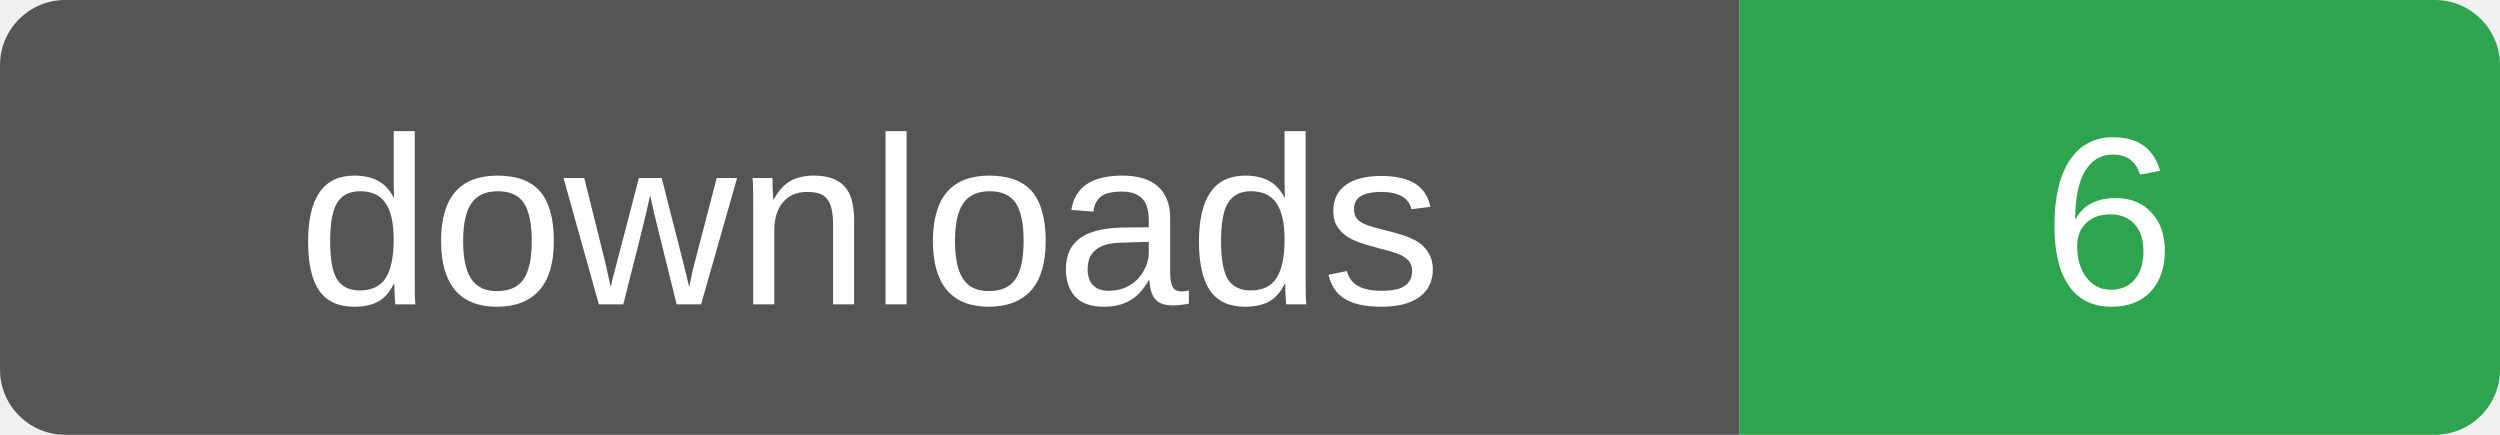
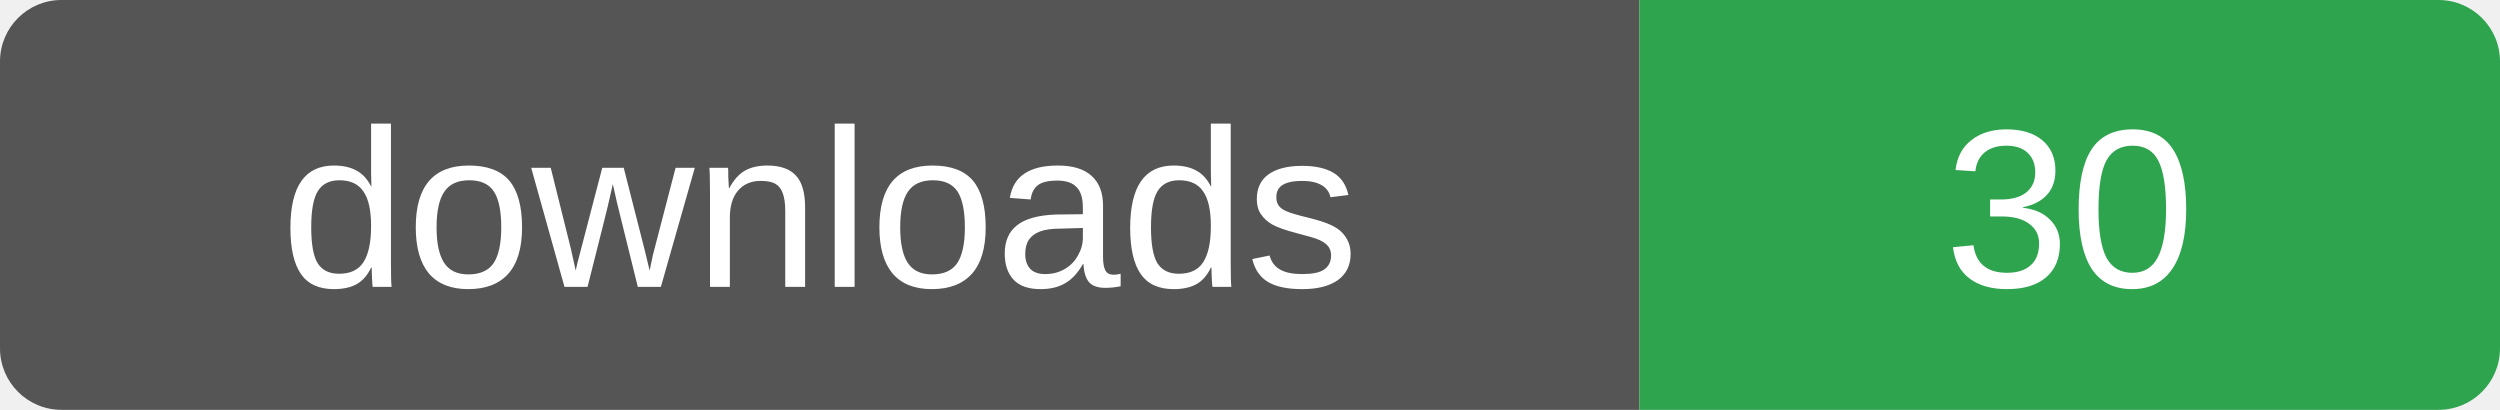
- <svg xmlns="http://www.w3.org/2000/svg" width="115" height="20" role="img" aria-label="downloads: 6">
+ <svg xmlns="http://www.w3.org/2000/svg" width="122" height="20" role="img" aria-label="downloads: 30">
  <clipPath id="r">
-     <rect width="115" height="20" rx="3" />
+     <rect width="122" height="20" rx="3" />
  </clipPath>
  <g clip-path="url(#r)">
    <rect width="80" height="20" fill="#555" />
-     <rect x="80" width="35" height="20" fill="#2ea44f" />
+     <rect x="80" width="42" height="20" fill="#2ea44f" />
  </g>
  <g fill="#fff" font-family="Verdana,Arial,sans-serif" font-size="11" text-anchor="middle">
    <text x="40" y="14">downloads</text>
-     <text x="97" y="14">6</text>
+     <text x="101" y="14">30</text>
  </g>
</svg>
